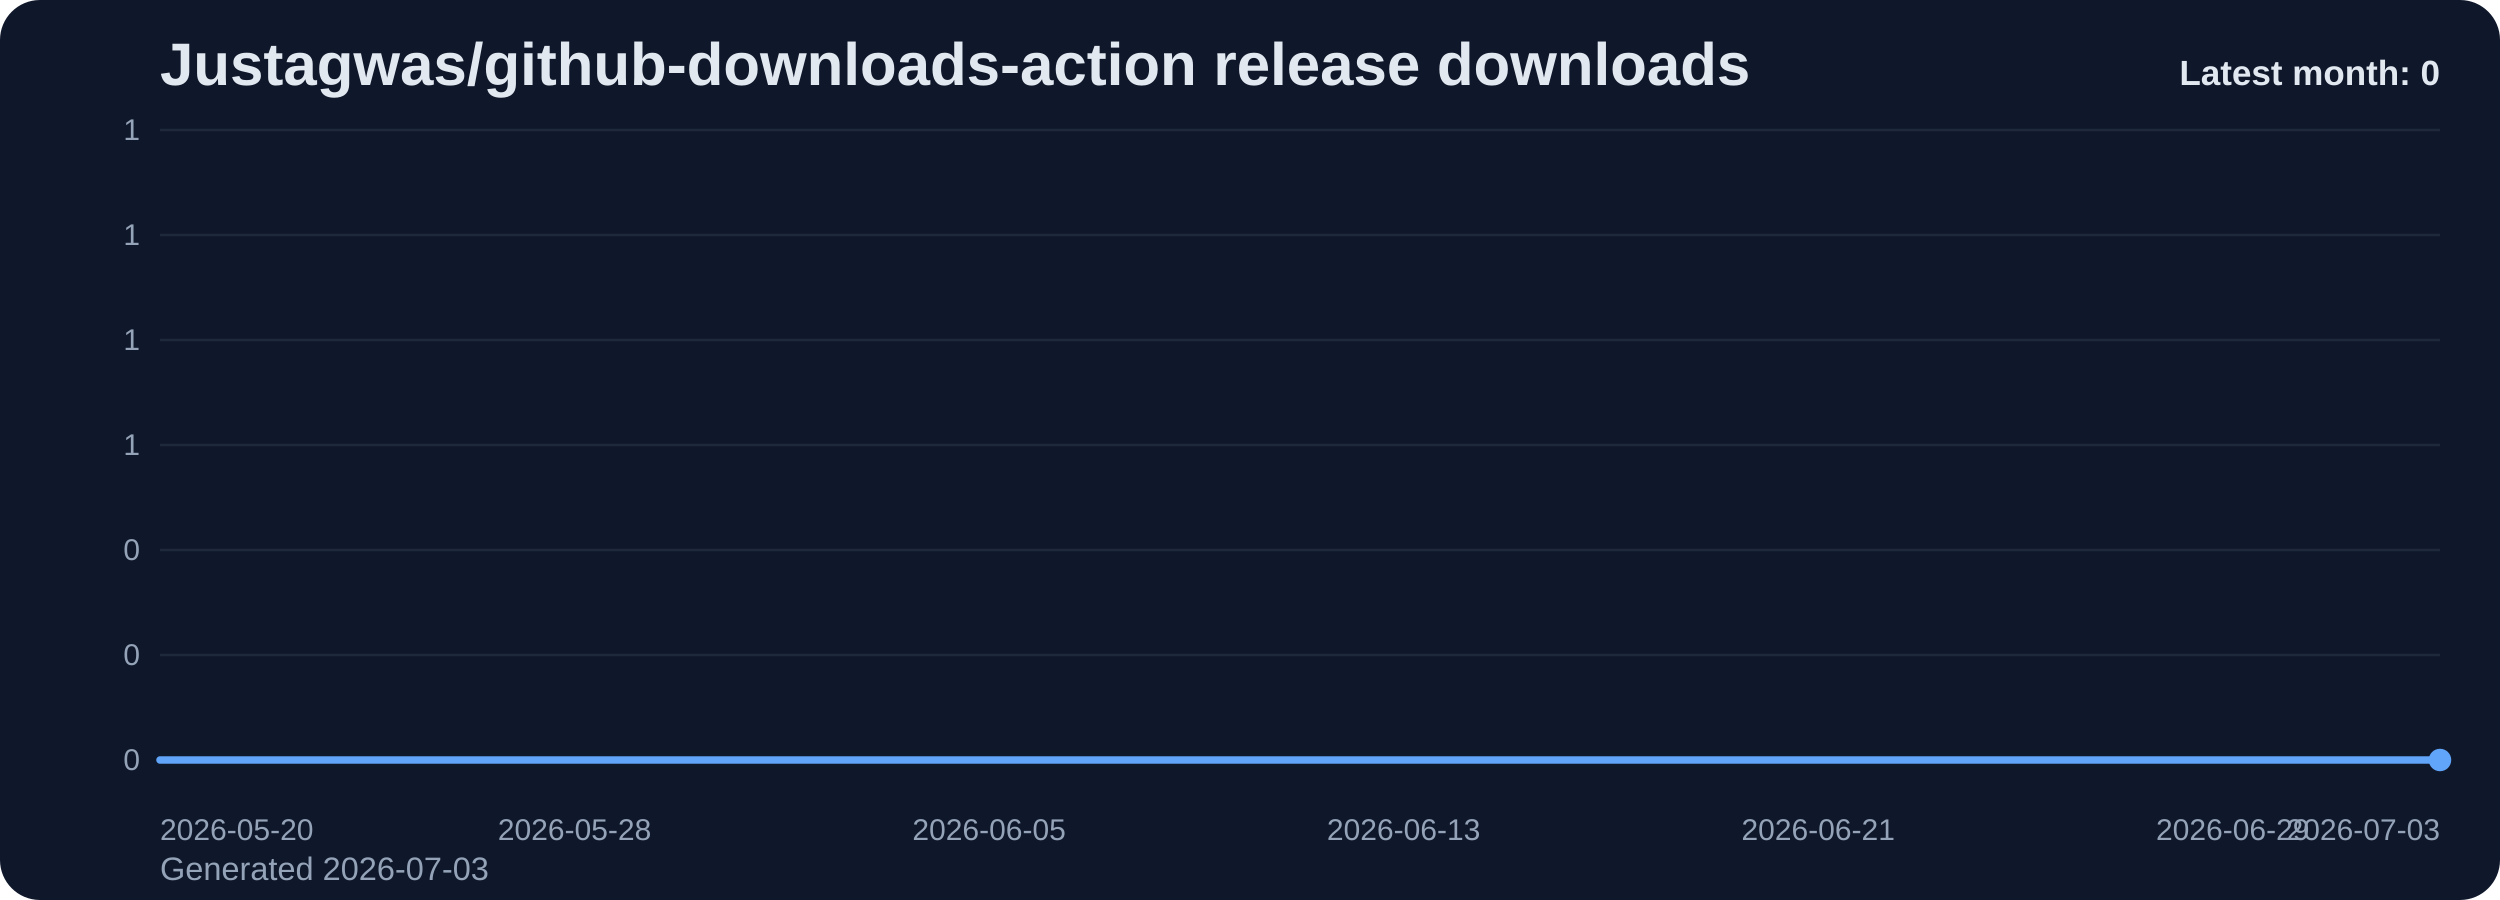
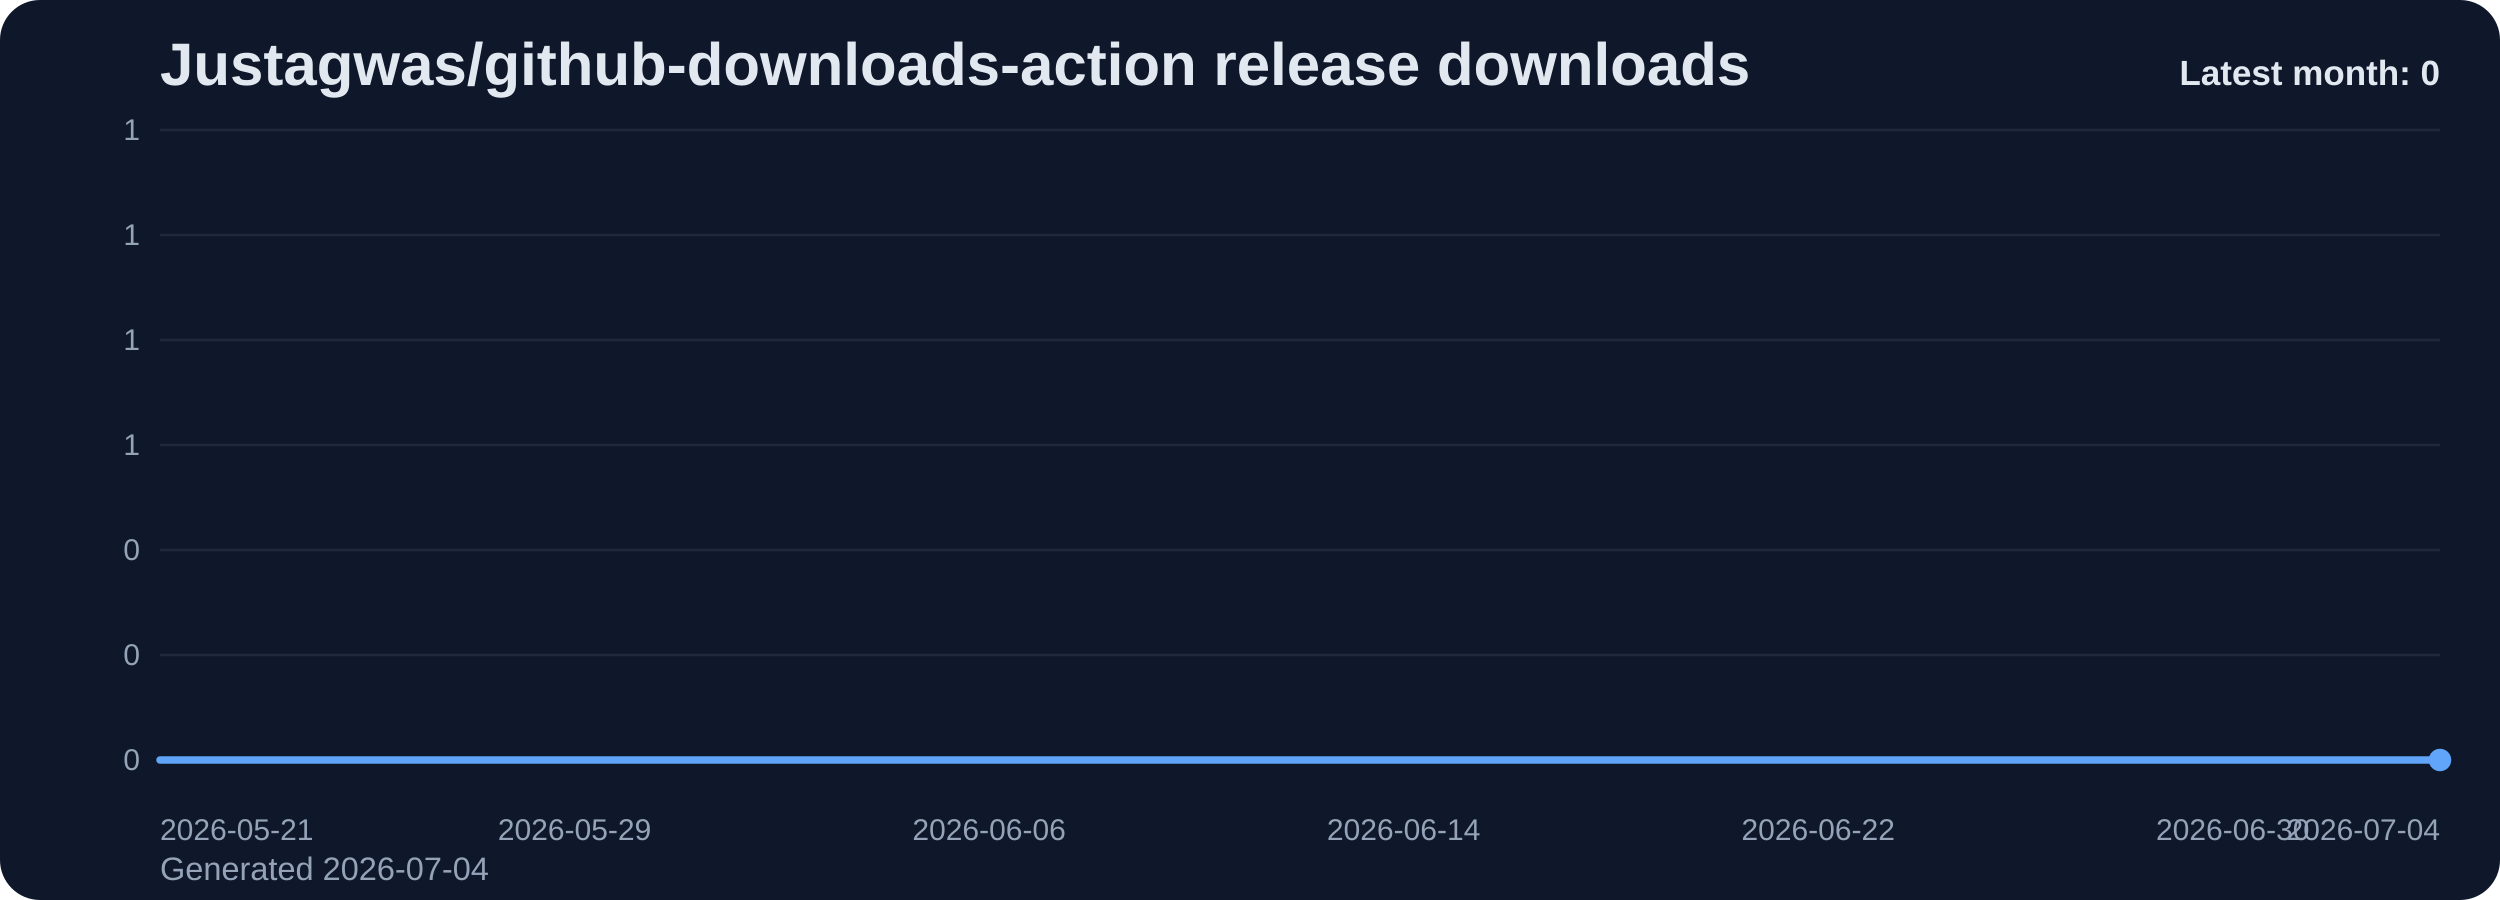
<svg xmlns="http://www.w3.org/2000/svg" viewBox="0 0 1000 360" role="img" aria-label="Justagwas/github-downloads-action release downloads chart">
  <defs>
    <linearGradient id="fill-monthly-slate" x1="0" y1="0" x2="0" y2="1">
      <stop offset="0%" stop-color="#60a5fa" stop-opacity="0.32" />
      <stop offset="100%" stop-color="#60a5fa" stop-opacity="0.05" />
    </linearGradient>
    <style>
      .bg { fill: #0f172a; }
      .title { font: 700 24px Arial, sans-serif; fill: #e2e8f0; }
      .sub { font: 400 13px Arial, sans-serif; fill: #94a3b8; }
      .grid { stroke: #1e293b; stroke-width: 1; }
      .axis { font: 400 12px Arial, sans-serif; fill: #94a3b8; }
      .line { fill: none; stroke: #60a5fa; stroke-width: 3; stroke-linecap: round; stroke-linejoin: round; }
      .dot { fill: #60a5fa; }
      .value { font: 600 11px Arial, sans-serif; fill: #cbd5e1; }
      .latest { font: 700 14px Arial, sans-serif; fill: #e2e8f0; }
    </style>
  </defs>
  <rect class="bg" x="0" y="0" width="1000" height="360" rx="16" />
  <text class="title" x="64" y="34">Justagwas/github-downloads-action release downloads</text>
-   <text class="sub" x="64" y="352">Generated 2026-07-03</text>
+   <text class="sub" x="64" y="352">Generated 2026-07-04</text>
  <line x1="64" y1="52.00" x2="976" y2="52.00" class="grid" />
  <text x="56" y="56.00" text-anchor="end" class="axis">1</text>
  <line x1="64" y1="94.00" x2="976" y2="94.00" class="grid" />
  <text x="56" y="98.00" text-anchor="end" class="axis">1</text>
  <line x1="64" y1="136.00" x2="976" y2="136.00" class="grid" />
  <text x="56" y="140.00" text-anchor="end" class="axis">1</text>
  <line x1="64" y1="178.00" x2="976" y2="178.00" class="grid" />
  <text x="56" y="182.00" text-anchor="end" class="axis">1</text>
  <line x1="64" y1="220.00" x2="976" y2="220.00" class="grid" />
  <text x="56" y="224.00" text-anchor="end" class="axis">0</text>
  <line x1="64" y1="262.00" x2="976" y2="262.00" class="grid" />
  <text x="56" y="266.00" text-anchor="end" class="axis">0</text>
  <line x1="64" y1="304.00" x2="976" y2="304.00" class="grid" />
  <text x="56" y="308.00" text-anchor="end" class="axis">0</text>
  <path d="M 64.00 304 L 64.00 304.00 L 84.73 304.00 L 105.45 304.00 L 126.18 304.00 L 146.91 304.00 L 167.64 304.00 L 188.36 304.00 L 209.09 304.00 L 229.82 304.00 L 250.55 304.00 L 271.27 304.00 L 292.00 304.00 L 312.73 304.00 L 333.45 304.00 L 354.18 304.00 L 374.91 304.00 L 395.64 304.00 L 416.36 304.00 L 437.09 304.00 L 457.82 304.00 L 478.55 304.00 L 499.27 304.00 L 520.00 304.00 L 540.73 304.00 L 561.45 304.00 L 582.18 304.00 L 602.91 304.00 L 623.64 304.00 L 644.36 304.00 L 665.09 304.00 L 685.82 304.00 L 706.55 304.00 L 727.27 304.00 L 748.00 304.00 L 768.73 304.00 L 789.45 304.00 L 810.18 304.00 L 830.91 304.00 L 851.64 304.00 L 872.36 304.00 L 893.09 304.00 L 913.82 304.00 L 934.55 304.00 L 955.27 304.00 L 976.00 304.00 L 976.00 304 Z" fill="url(#fill-monthly-slate)" />
  <polyline class="line" points="64.00,304.00 84.73,304.00 105.45,304.00 126.18,304.00 146.91,304.00 167.64,304.00 188.36,304.00 209.09,304.00 229.82,304.00 250.55,304.00 271.27,304.00 292.00,304.00 312.73,304.00 333.45,304.00 354.18,304.00 374.91,304.00 395.64,304.00 416.36,304.00 437.09,304.00 457.82,304.00 478.55,304.00 499.27,304.00 520.00,304.00 540.73,304.00 561.45,304.00 582.18,304.00 602.91,304.00 623.64,304.00 644.36,304.00 665.09,304.00 685.82,304.00 706.55,304.00 727.27,304.00 748.00,304.00 768.73,304.00 789.45,304.00 810.18,304.00 830.91,304.00 851.64,304.00 872.36,304.00 893.09,304.00 913.82,304.00 934.55,304.00 955.27,304.00 976.00,304.00" />
  <circle class="dot" cx="976.00" cy="304.00" r="4.5" />
-   <text class="axis" x="64.00" y="336" text-anchor="start">2026-05-20</text>
-   <text class="axis" x="229.82" y="336" text-anchor="middle">2026-05-28</text>
-   <text class="axis" x="395.64" y="336" text-anchor="middle">2026-06-05</text>
-   <text class="axis" x="561.45" y="336" text-anchor="middle">2026-06-13</text>
-   <text class="axis" x="727.27" y="336" text-anchor="middle">2026-06-21</text>
-   <text class="axis" x="893.09" y="336" text-anchor="middle">2026-06-29</text>
-   <text class="axis" x="976.00" y="336" text-anchor="end">2026-07-03</text>
+   <text class="axis" x="64.00" y="336" text-anchor="start">2026-05-21</text>
+   <text class="axis" x="229.82" y="336" text-anchor="middle">2026-05-29</text>
+   <text class="axis" x="395.64" y="336" text-anchor="middle">2026-06-06</text>
+   <text class="axis" x="561.45" y="336" text-anchor="middle">2026-06-14</text>
+   <text class="axis" x="727.27" y="336" text-anchor="middle">2026-06-22</text>
+   <text class="axis" x="893.09" y="336" text-anchor="middle">2026-06-30</text>
+   <text class="axis" x="976.00" y="336" text-anchor="end">2026-07-04</text>
  <text class="latest" x="976" y="34" text-anchor="end">Latest month: 0</text>
</svg>
